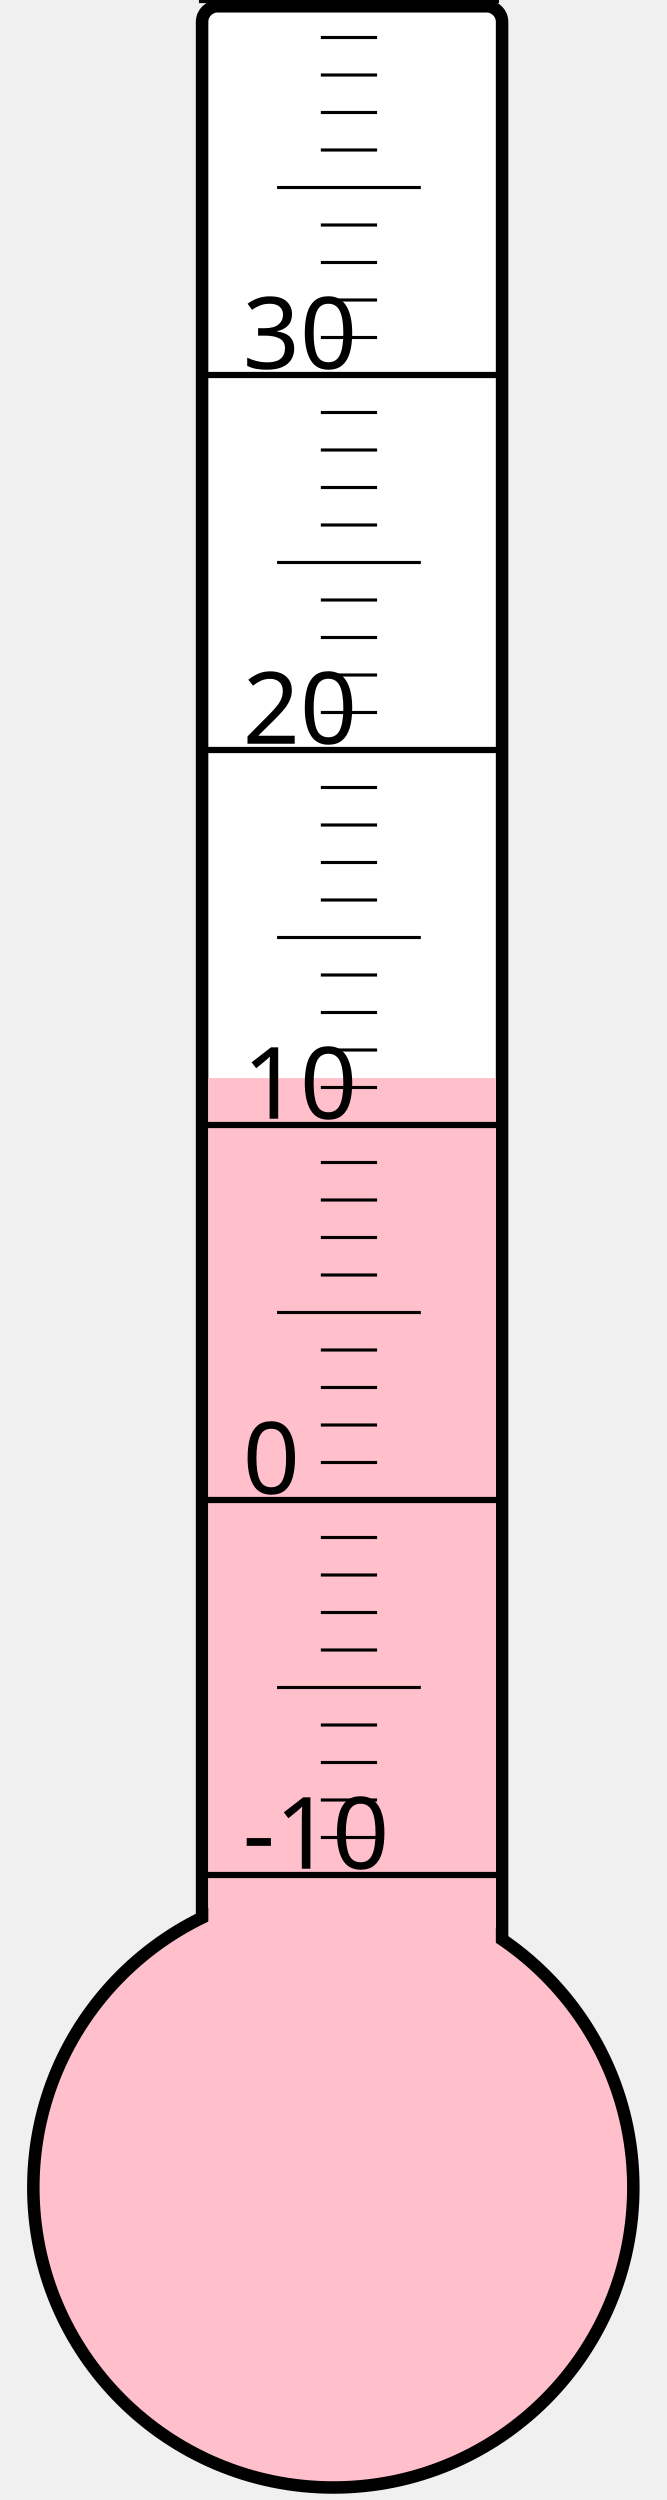
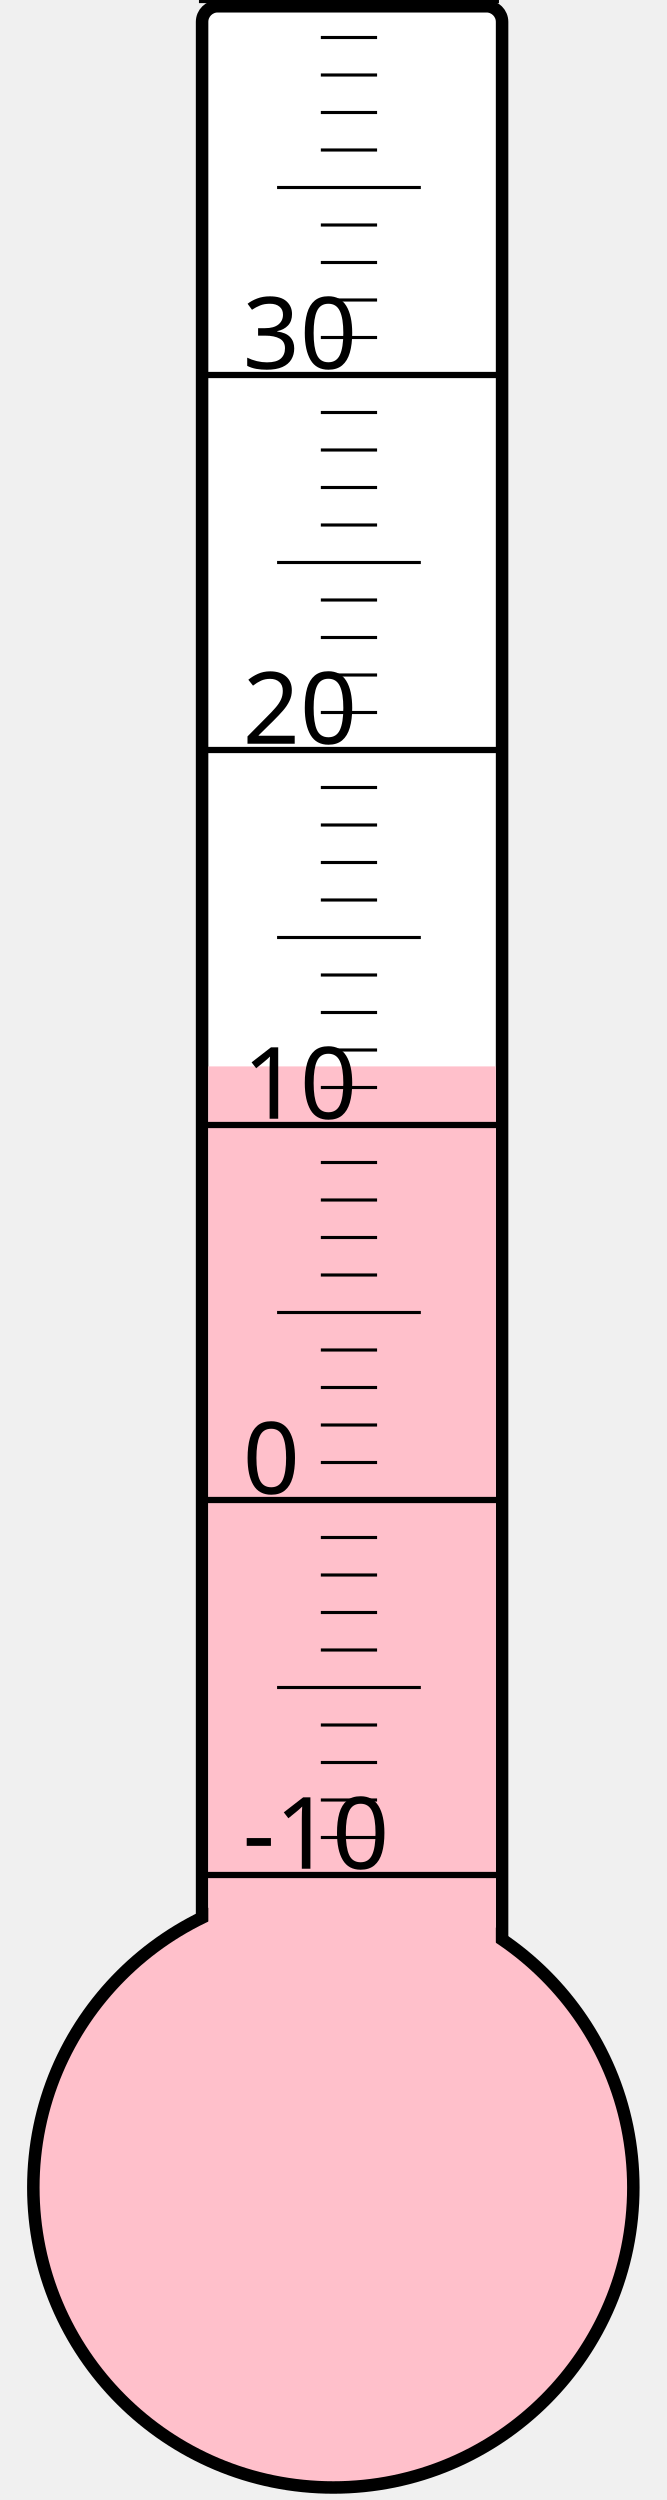
<svg xmlns="http://www.w3.org/2000/svg" width="40px" height="150px" viewBox="0 0 200 800">
  <rect width="200" height="800" x="0" y="0" style="fill: #ffffeb; fill-opacity: 0;" />
  <rect width="96" height="680" x="58" y="2" rx="5" ry="5" style="fill: white; fill-opacity: 1; stroke: black; stroke-width: 4;" />
  <circle cx="100" cy="700" r="96" style="fill: pink; stroke: black; stroke-width: 4;" />
-   <rect width="92" height="355.0" x="60" y="345.0" style="fill: pink; fill-opacity: 1; stroke-width: 0;" />
+   <rect width="92" height="358.75" x="60" y="341.25" style="fill: pink; fill-opacity: 1; stroke-width: 0;" />
  <text x="71" y="598" style="font-family: sans-serif; font-size: 24pt;">-10</text>
  <text x="71" y="478" style="font-family: sans-serif; font-size: 24pt;">0</text>
  <text x="71" y="358" style="font-family: sans-serif; font-size: 24pt;">10</text>
  <text x="71" y="238" style="font-family: sans-serif; font-size: 24pt;">20</text>
  <text x="71" y="118" style="font-family: sans-serif; font-size: 24pt;">30</text>
  <g style="stroke: black;">
    <line x1="57" y1="600" x2="153" y2="600" style="stroke-width: 2;" />
    <line x1="96" y1="588" x2="114" y2="588" style="stroke-width: 1;" />
    <line x1="96" y1="576" x2="114" y2="576" style="stroke-width: 1;" />
    <line x1="96" y1="564" x2="114" y2="564" style="stroke-width: 1;" />
    <line x1="96" y1="552" x2="114" y2="552" style="stroke-width: 1;" />
    <line x1="82" y1="540" x2="128" y2="540" style="stroke-width: 1;" />
    <line x1="96" y1="528" x2="114" y2="528" style="stroke-width: 1;" />
    <line x1="96" y1="516" x2="114" y2="516" style="stroke-width: 1;" />
    <line x1="96" y1="504" x2="114" y2="504" style="stroke-width: 1;" />
    <line x1="96" y1="492" x2="114" y2="492" style="stroke-width: 1;" />
    <line x1="57" y1="480" x2="153" y2="480" style="stroke-width: 2;" />
    <line x1="96" y1="468" x2="114" y2="468" style="stroke-width: 1;" />
    <line x1="96" y1="456" x2="114" y2="456" style="stroke-width: 1;" />
    <line x1="96" y1="444" x2="114" y2="444" style="stroke-width: 1;" />
    <line x1="96" y1="432" x2="114" y2="432" style="stroke-width: 1;" />
    <line x1="82" y1="420" x2="128" y2="420" style="stroke-width: 1;" />
    <line x1="96" y1="408" x2="114" y2="408" style="stroke-width: 1;" />
    <line x1="96" y1="396" x2="114" y2="396" style="stroke-width: 1;" />
    <line x1="96" y1="384" x2="114" y2="384" style="stroke-width: 1;" />
    <line x1="96" y1="372" x2="114" y2="372" style="stroke-width: 1;" />
    <line x1="57" y1="360" x2="153" y2="360" style="stroke-width: 2;" />
    <line x1="96" y1="348" x2="114" y2="348" style="stroke-width: 1;" />
    <line x1="96" y1="336" x2="114" y2="336" style="stroke-width: 1;" />
    <line x1="96" y1="324" x2="114" y2="324" style="stroke-width: 1;" />
    <line x1="96" y1="312" x2="114" y2="312" style="stroke-width: 1;" />
    <line x1="82" y1="300" x2="128" y2="300" style="stroke-width: 1;" />
    <line x1="96" y1="288" x2="114" y2="288" style="stroke-width: 1;" />
    <line x1="96" y1="276" x2="114" y2="276" style="stroke-width: 1;" />
    <line x1="96" y1="264" x2="114" y2="264" style="stroke-width: 1;" />
    <line x1="96" y1="252" x2="114" y2="252" style="stroke-width: 1;" />
    <line x1="57" y1="240" x2="153" y2="240" style="stroke-width: 2;" />
    <line x1="96" y1="228" x2="114" y2="228" style="stroke-width: 1;" />
    <line x1="96" y1="216" x2="114" y2="216" style="stroke-width: 1;" />
    <line x1="96" y1="204" x2="114" y2="204" style="stroke-width: 1;" />
    <line x1="96" y1="192" x2="114" y2="192" style="stroke-width: 1;" />
    <line x1="82" y1="180" x2="128" y2="180" style="stroke-width: 1;" />
    <line x1="96" y1="168" x2="114" y2="168" style="stroke-width: 1;" />
    <line x1="96" y1="156" x2="114" y2="156" style="stroke-width: 1;" />
    <line x1="96" y1="144" x2="114" y2="144" style="stroke-width: 1;" />
    <line x1="96" y1="132" x2="114" y2="132" style="stroke-width: 1;" />
    <line x1="57" y1="120" x2="153" y2="120" style="stroke-width: 2;" />
    <line x1="96" y1="108" x2="114" y2="108" style="stroke-width: 1;" />
    <line x1="96" y1="96" x2="114" y2="96" style="stroke-width: 1;" />
    <line x1="96" y1="84" x2="114" y2="84" style="stroke-width: 1;" />
    <line x1="96" y1="72" x2="114" y2="72" style="stroke-width: 1;" />
    <line x1="82" y1="60" x2="128" y2="60" style="stroke-width: 1;" />
    <line x1="96" y1="48" x2="114" y2="48" style="stroke-width: 1;" />
    <line x1="96" y1="36" x2="114" y2="36" style="stroke-width: 1;" />
    <line x1="96" y1="24" x2="114" y2="24" style="stroke-width: 1;" />
    <line x1="96" y1="12" x2="114" y2="12" style="stroke-width: 1;" />
    <line x1="57" y1="0" x2="153" y2="0" style="stroke-width: 2;" />
  </g>
</svg>
